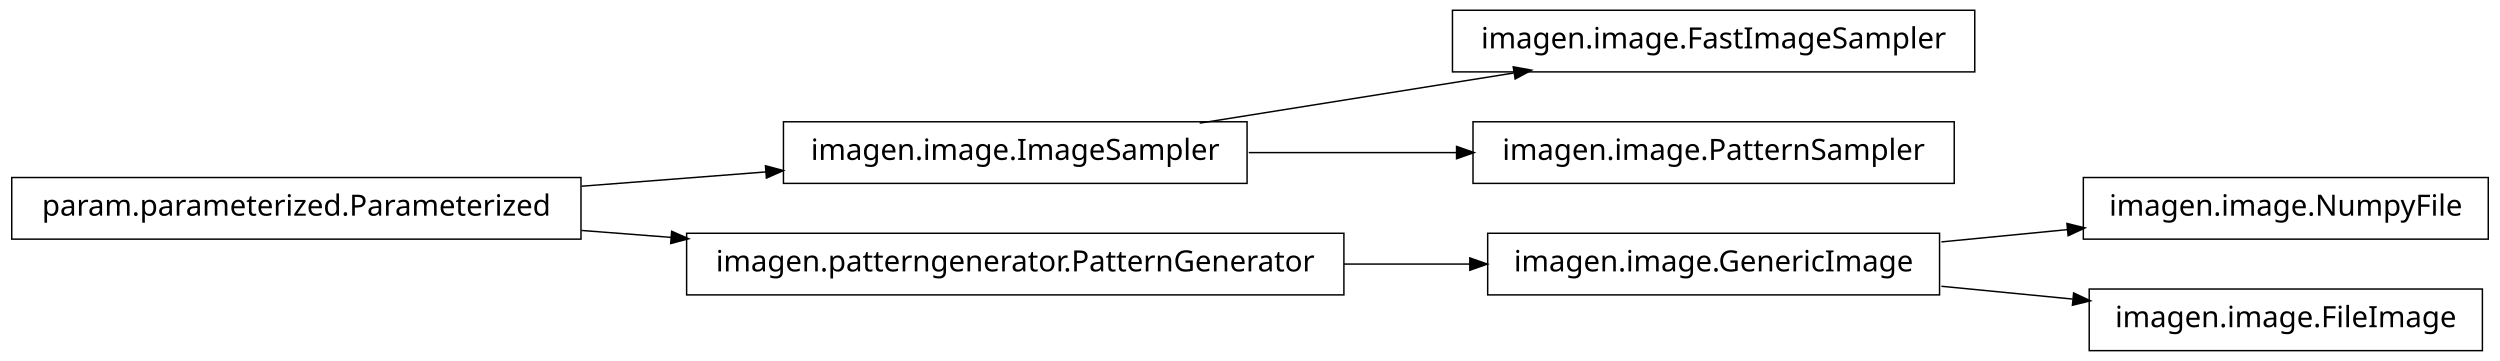
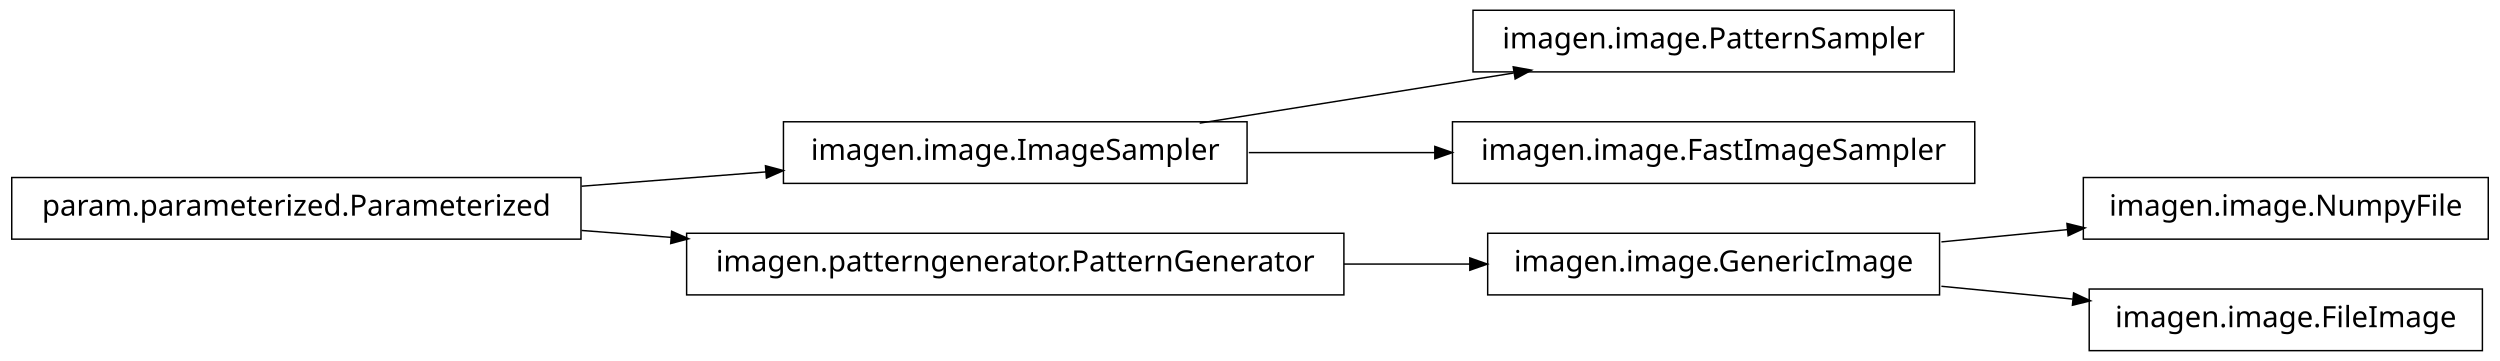
<svg xmlns="http://www.w3.org/2000/svg" width="852pt" height="123pt" viewBox="0.00 0.00 852.00 123.00">
  <g id="graph1" class="graph" transform="scale(1 1) rotate(0) translate(4 119)">
    <polygon fill="white" stroke="white" points="-4,5 -4,-119 849,-119 849,5 -4,5" />
    <g id="node1" class="node">
-       <polygon fill="none" stroke="black" stroke-width="0.5" points="669,-115.5 491,-115.5 491,-94.5 669,-94.5 669,-115.5" />
-       <text text-anchor="middle" x="580" y="-102.5" font-family="Vera" font-size="10.00">imagen.image.FastImageSampler</text>
-     </g>
-     <g id="node2" class="node">
      <polygon fill="none" stroke="black" stroke-width="0.5" points="421,-77.5 263,-77.5 263,-56.5 421,-56.5 421,-77.5" />
      <text text-anchor="middle" x="342" y="-64.5" font-family="Vera" font-size="10.00">imagen.image.ImageSampler</text>
    </g>
-     <g id="edge2" class="edge">
+     <g id="node4" class="node">
+       <polygon fill="none" stroke="black" stroke-width="0.5" points="662,-115.5 498,-115.5 498,-94.5 662,-94.5 662,-115.5" />
+       <text text-anchor="middle" x="580" y="-102.5" font-family="Vera" font-size="10.00">imagen.image.PatternSampler</text>
+     </g>
+     <g id="edge4" class="edge">
      <path fill="none" stroke="black" stroke-width="0.5" d="M404.843,-77.034C437.786,-82.294 478.179,-88.743 511.87,-94.122" />
      <polygon fill="black" stroke="black" points="512.004,-95.916 517.218,-94.976 512.556,-92.459 512.004,-95.916" />
    </g>
-     <g id="node10" class="node">
-       <polygon fill="none" stroke="black" stroke-width="0.5" points="662,-77.5 498,-77.5 498,-56.5 662,-56.5 662,-77.5" />
-       <text text-anchor="middle" x="580" y="-64.5" font-family="Vera" font-size="10.00">imagen.image.PatternSampler</text>
+     <g id="node6" class="node">
+       <polygon fill="none" stroke="black" stroke-width="0.5" points="669,-77.5 491,-77.5 491,-56.5 669,-56.5 669,-77.5" />
+       <text text-anchor="middle" x="580" y="-64.5" font-family="Vera" font-size="10.00">imagen.image.FastImageSampler</text>
    </g>
-     <g id="edge8" class="edge">
-       <path fill="none" stroke="black" stroke-width="0.5" d="M421.581,-67C444.321,-67 469.225,-67 492.415,-67" />
-       <polygon fill="black" stroke="black" points="492.645,-68.75 497.645,-67 492.645,-65.25 492.645,-68.75" />
+     <g id="edge6" class="edge">
+       <path fill="none" stroke="black" stroke-width="0.5" d="M421.581,-67C441.973,-67 464.106,-67 485.183,-67" />
+       <polygon fill="black" stroke="black" points="485.23,-68.75 490.23,-67 485.23,-65.25 485.23,-68.75" />
    </g>
-     <g id="node4" class="node">
+     <g id="node2" class="node">
+       <polygon fill="none" stroke="black" stroke-width="0.5" points="194,-58.5 5.68434e-14,-58.5 0,-37.5 194,-37.5 194,-58.5" />
+       <text text-anchor="middle" x="97" y="-45.5" font-family="Vera" font-size="10.00">param.parameterized.Parameterized</text>
+     </g>
+     <g id="edge2" class="edge">
+       <path fill="none" stroke="black" stroke-width="0.5" d="M194.182,-55.537C214.997,-57.151 236.831,-58.844 257.136,-60.419" />
+       <polygon fill="black" stroke="black" points="257.144,-62.175 262.264,-60.816 257.415,-58.685 257.144,-62.175" />
+     </g>
+     <g id="node13" class="node">
      <polygon fill="none" stroke="black" stroke-width="0.5" points="454,-39.5 230,-39.5 230,-18.5 454,-18.5 454,-39.5" />
      <text text-anchor="middle" x="342" y="-26.5" font-family="Vera" font-size="10.00">imagen.patterngenerator.PatternGenerator</text>
    </g>
+     <g id="edge14" class="edge">
+       <path fill="none" stroke="black" stroke-width="0.5" d="M194.182,-40.463C204.286,-39.68 214.629,-38.878 224.922,-38.08" />
+       <polygon fill="black" stroke="black" points="225.12,-39.819 229.969,-37.688 224.849,-36.33 225.12,-39.819" />
+     </g>
    <g id="node8" class="node">
+       <polygon fill="none" stroke="black" stroke-width="0.5" points="844,-58.5 706,-58.5 706,-37.5 844,-37.5 844,-58.5" />
+       <text text-anchor="middle" x="775" y="-45.5" font-family="Vera" font-size="10.00">imagen.image.NumpyFile</text>
+     </g>
+     <g id="node9" class="node">
      <polygon fill="none" stroke="black" stroke-width="0.5" points="657,-39.5 503,-39.5 503,-18.5 657,-18.5 657,-39.5" />
      <text text-anchor="middle" x="580" y="-26.5" font-family="Vera" font-size="10.00">imagen.image.GenericImage</text>
    </g>
+     <g id="edge8" class="edge">
+       <path fill="none" stroke="black" stroke-width="0.5" d="M657.629,-36.564C671.818,-37.946 686.594,-39.386 700.683,-40.759" />
+       <polygon fill="black" stroke="black" points="700.695,-42.518 705.841,-41.261 701.034,-39.035 700.695,-42.518" />
+     </g>
+     <g id="node11" class="node">
+       <polygon fill="none" stroke="black" stroke-width="0.5" points="842,-20.5 708,-20.5 708,0.5 842,0.5 842,-20.5" />
+       <text text-anchor="middle" x="775" y="-7.5" font-family="Vera" font-size="10.00">imagen.image.FileImage</text>
+     </g>
    <g id="edge10" class="edge">
+       <path fill="none" stroke="black" stroke-width="0.5" d="M657.629,-21.436C672.386,-19.998 687.777,-18.499 702.371,-17.077" />
+       <polygon fill="black" stroke="black" points="702.902,-18.783 707.709,-16.557 702.562,-15.3 702.902,-18.783" />
+     </g>
+     <g id="edge12" class="edge">
      <path fill="none" stroke="black" stroke-width="0.5" d="M454.031,-29C468.527,-29 483.162,-29 497.07,-29" />
      <polygon fill="black" stroke="black" points="497.16,-30.75 502.16,-29 497.16,-27.25 497.16,-30.75" />
    </g>
-     <g id="node5" class="node">
-       <polygon fill="none" stroke="black" stroke-width="0.5" points="194,-58.5 5.68434e-14,-58.5 0,-37.5 194,-37.5 194,-58.5" />
-       <text text-anchor="middle" x="97" y="-45.5" font-family="Vera" font-size="10.00">param.parameterized.Parameterized</text>
-     </g>
-     <g id="edge12" class="edge">
-       <path fill="none" stroke="black" stroke-width="0.5" d="M194.182,-55.537C214.997,-57.151 236.831,-58.844 257.136,-60.419" />
-       <polygon fill="black" stroke="black" points="257.144,-62.175 262.264,-60.816 257.415,-58.685 257.144,-62.175" />
-     </g>
-     <g id="edge4" class="edge">
-       <path fill="none" stroke="black" stroke-width="0.5" d="M194.182,-40.463C204.286,-39.68 214.629,-38.878 224.922,-38.08" />
-       <polygon fill="black" stroke="black" points="225.12,-39.819 229.969,-37.688 224.849,-36.33 225.12,-39.819" />
-     </g>
-     <g id="node7" class="node">
-       <polygon fill="none" stroke="black" stroke-width="0.5" points="844,-58.5 706,-58.5 706,-37.5 844,-37.5 844,-58.5" />
-       <text text-anchor="middle" x="775" y="-45.5" font-family="Vera" font-size="10.00">imagen.image.NumpyFile</text>
-     </g>
-     <g id="edge6" class="edge">
-       <path fill="none" stroke="black" stroke-width="0.5" d="M657.629,-36.564C671.818,-37.946 686.594,-39.386 700.683,-40.759" />
-       <polygon fill="black" stroke="black" points="700.695,-42.518 705.841,-41.261 701.034,-39.035 700.695,-42.518" />
-     </g>
-     <g id="node14" class="node">
-       <polygon fill="none" stroke="black" stroke-width="0.5" points="842,-20.5 708,-20.5 708,0.5 842,0.5 842,-20.5" />
-       <text text-anchor="middle" x="775" y="-7.5" font-family="Vera" font-size="10.00">imagen.image.FileImage</text>
-     </g>
-     <g id="edge14" class="edge">
-       <path fill="none" stroke="black" stroke-width="0.5" d="M657.629,-21.436C672.386,-19.998 687.777,-18.499 702.371,-17.077" />
-       <polygon fill="black" stroke="black" points="702.902,-18.783 707.709,-16.557 702.562,-15.3 702.902,-18.783" />
-     </g>
  </g>
</svg>
